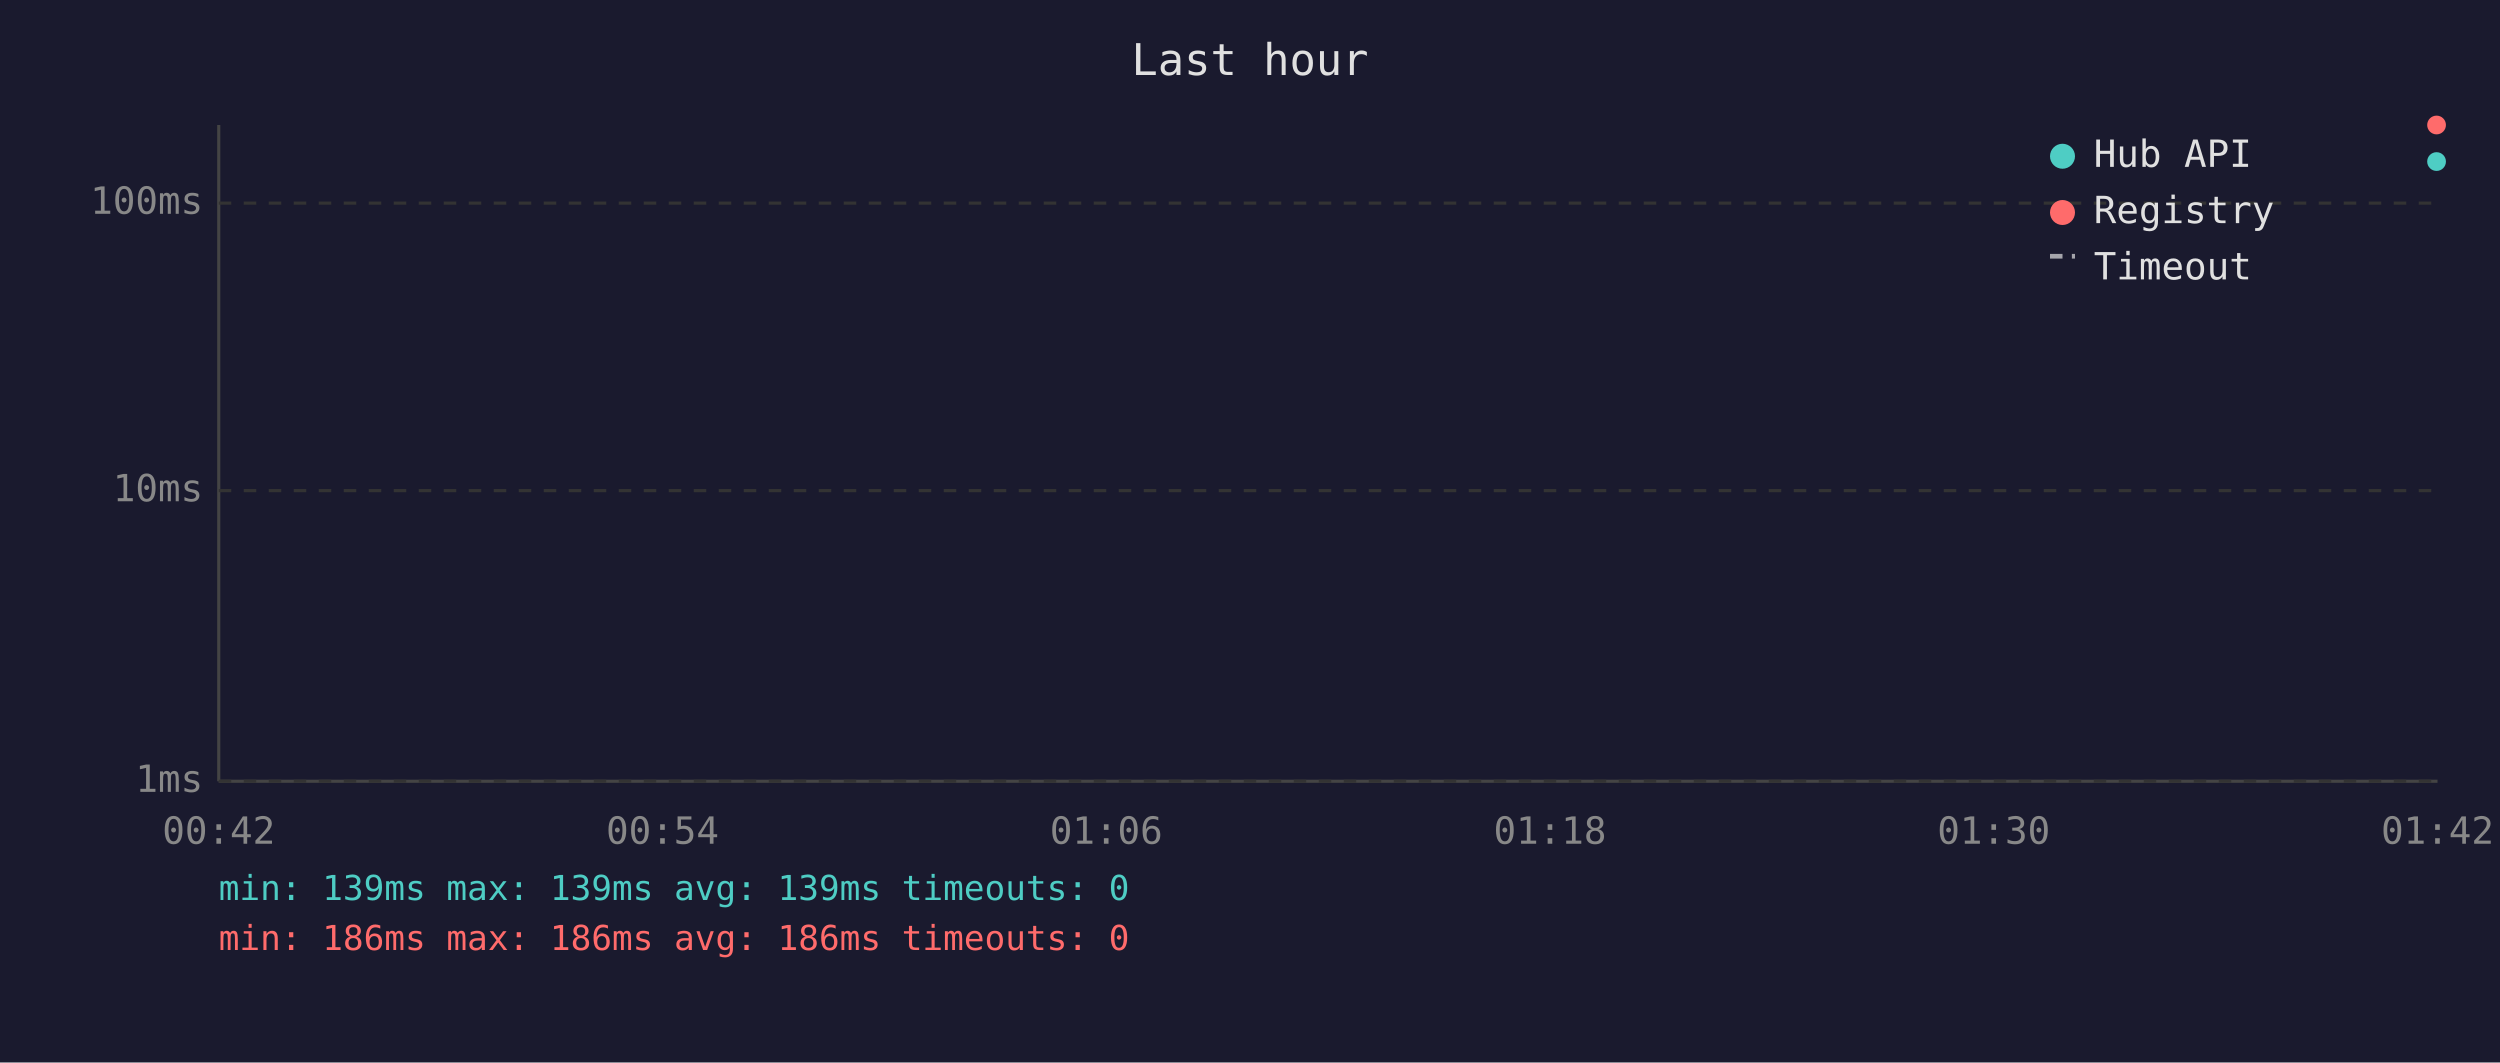
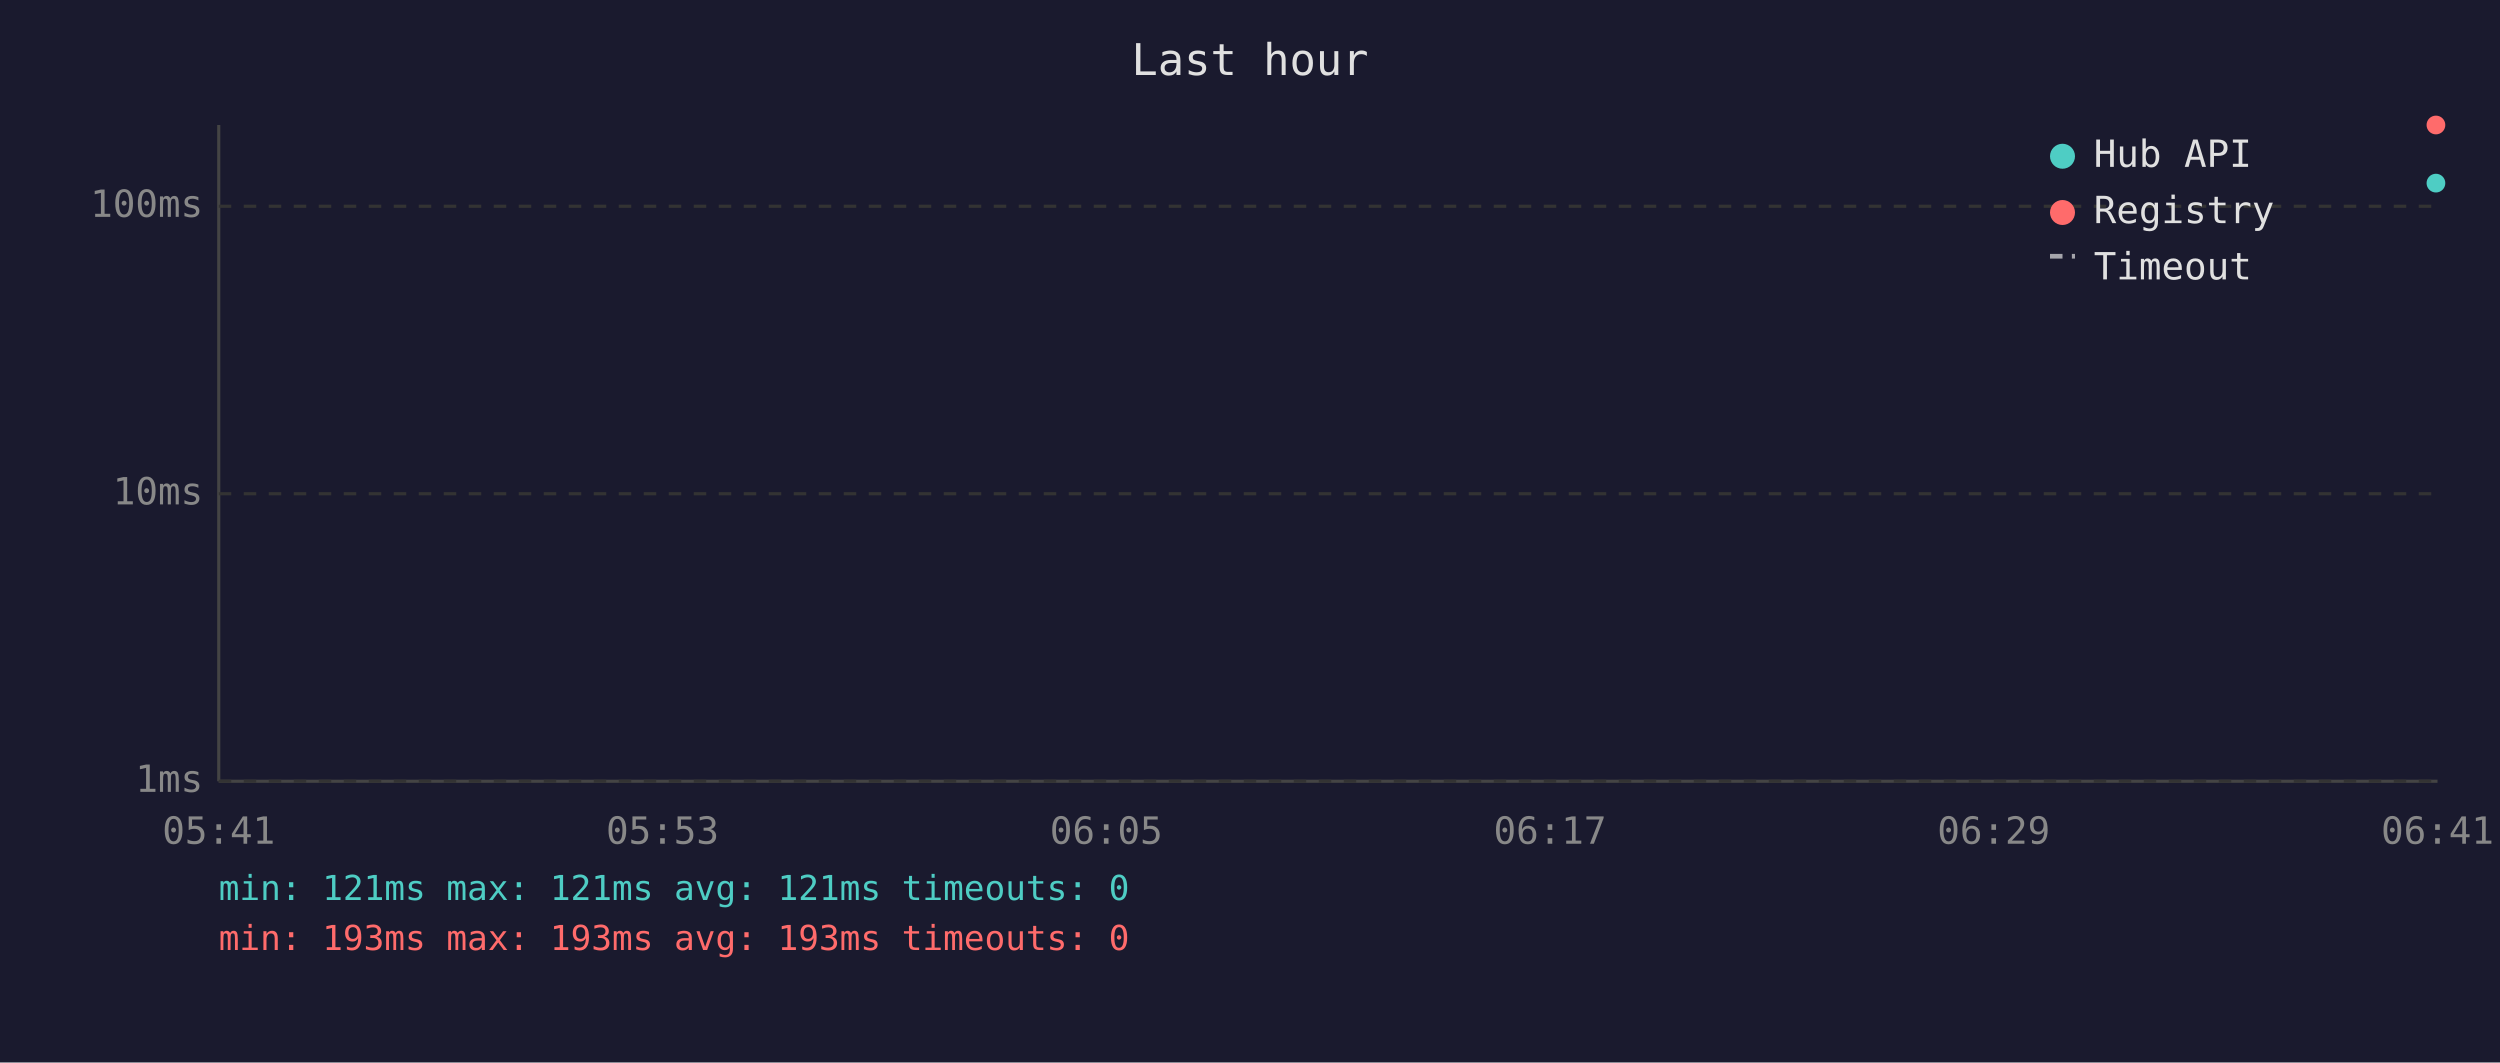
<svg xmlns="http://www.w3.org/2000/svg" viewBox="0 0 800 340" font-family="monospace" font-size="12">
  <rect width="800" height="340" fill="#1a1a2e" />
  <text x="400" y="24" fill="#e0e0e0" font-size="14" text-anchor="middle">Last hour</text>
  <line x1="70" y1="40" x2="70" y2="250" stroke="#444" stroke-width="1" />
  <line x1="70" y1="250" x2="780" y2="250" stroke="#444" stroke-width="1" />
  <line x1="70" y1="250" x2="780" y2="250" stroke="#333" stroke-width="1" stroke-dasharray="4" />
  <text x="65" y="250" fill="#888" text-anchor="end" dominant-baseline="middle">1ms</text>
-   <line x1="70" y1="157" x2="780" y2="157" stroke="#333" stroke-width="1" stroke-dasharray="4" />
-   <text x="65" y="157" fill="#888" text-anchor="end" dominant-baseline="middle">10ms</text>
-   <line x1="70" y1="65" x2="780" y2="65" stroke="#333" stroke-width="1" stroke-dasharray="4" />
-   <text x="65" y="65" fill="#888" text-anchor="end" dominant-baseline="middle">100ms</text>
-   <text x="70" y="270" fill="#888" text-anchor="middle">00:42</text>
-   <text x="212" y="270" fill="#888" text-anchor="middle">00:54</text>
-   <text x="354" y="270" fill="#888" text-anchor="middle">01:06</text>
-   <text x="496" y="270" fill="#888" text-anchor="middle">01:18</text>
-   <text x="638" y="270" fill="#888" text-anchor="middle">01:30</text>
-   <text x="780" y="270" fill="#888" text-anchor="middle">01:42</text>
-   <circle cx="779.7" cy="51.7" r="3" fill="#4ecdc4" />
-   <circle cx="779.7" cy="40.0" r="3" fill="#ff6b6b" />
+   <line x1="70" y1="158" x2="780" y2="158" stroke="#333" stroke-width="1" stroke-dasharray="4" />
+   <text x="65" y="158" fill="#888" text-anchor="end" dominant-baseline="middle">10ms</text>
+   <line x1="70" y1="66" x2="780" y2="66" stroke="#333" stroke-width="1" stroke-dasharray="4" />
+   <text x="65" y="66" fill="#888" text-anchor="end" dominant-baseline="middle">100ms</text>
+   <text x="70" y="270" fill="#888" text-anchor="middle">05:41</text>
+   <text x="212" y="270" fill="#888" text-anchor="middle">05:53</text>
+   <text x="354" y="270" fill="#888" text-anchor="middle">06:05</text>
+   <text x="496" y="270" fill="#888" text-anchor="middle">06:17</text>
+   <text x="638" y="270" fill="#888" text-anchor="middle">06:29</text>
+   <text x="780" y="270" fill="#888" text-anchor="middle">06:41</text>
+   <circle cx="779.5" cy="58.6" r="3" fill="#4ecdc4" />
+   <circle cx="779.5" cy="40.0" r="3" fill="#ff6b6b" />
  <circle cx="660" cy="50" r="4" fill="#4ecdc4" />
  <text x="670" y="50" fill="#e0e0e0" dominant-baseline="middle">Hub API</text>
  <circle cx="660" cy="68" r="4" fill="#ff6b6b" />
  <text x="670" y="68" fill="#e0e0e0" dominant-baseline="middle">Registry</text>
  <line x1="656" y1="82" x2="664" y2="82" stroke="#e0e0e0" stroke-width="1.5" stroke-dasharray="4,3" opacity="0.7" />
  <text x="670" y="86" fill="#e0e0e0" dominant-baseline="middle">Timeout</text>
-   <text x="70" y="288" fill="#4ecdc4" font-size="11">min: 139ms  max: 139ms  avg: 139ms  timeouts: 0</text>
-   <text x="70" y="304" fill="#ff6b6b" font-size="11">min: 186ms  max: 186ms  avg: 186ms  timeouts: 0</text>
+   <text x="70" y="288" fill="#4ecdc4" font-size="11">min: 121ms  max: 121ms  avg: 121ms  timeouts: 0</text>
+   <text x="70" y="304" fill="#ff6b6b" font-size="11">min: 193ms  max: 193ms  avg: 193ms  timeouts: 0</text>
</svg>
